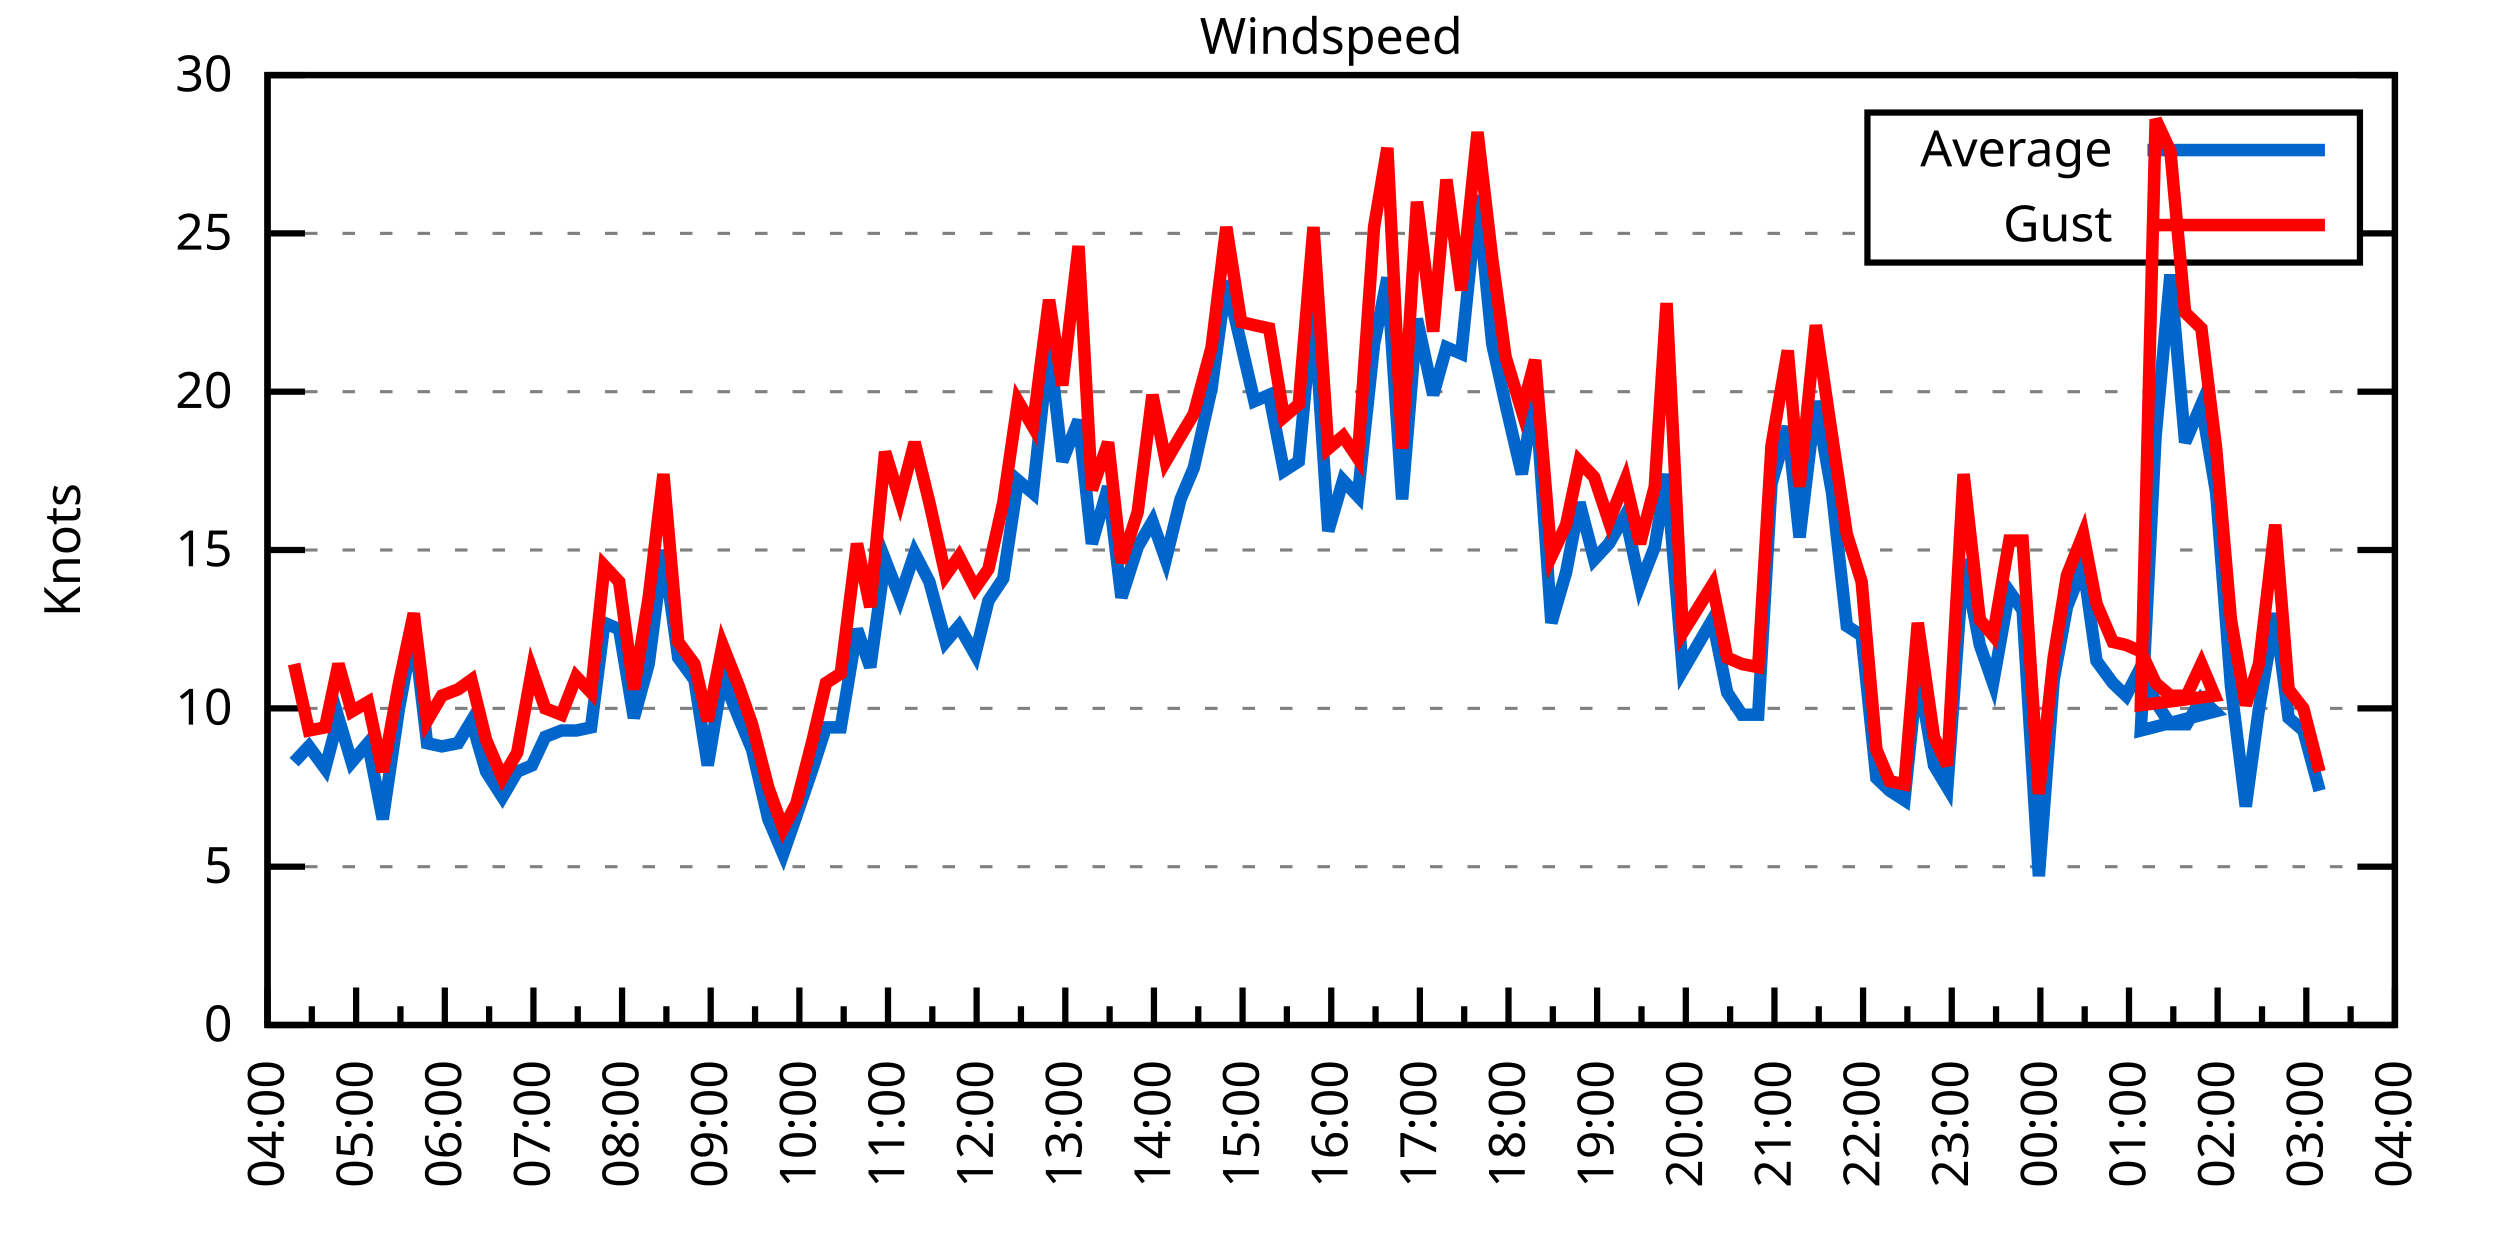
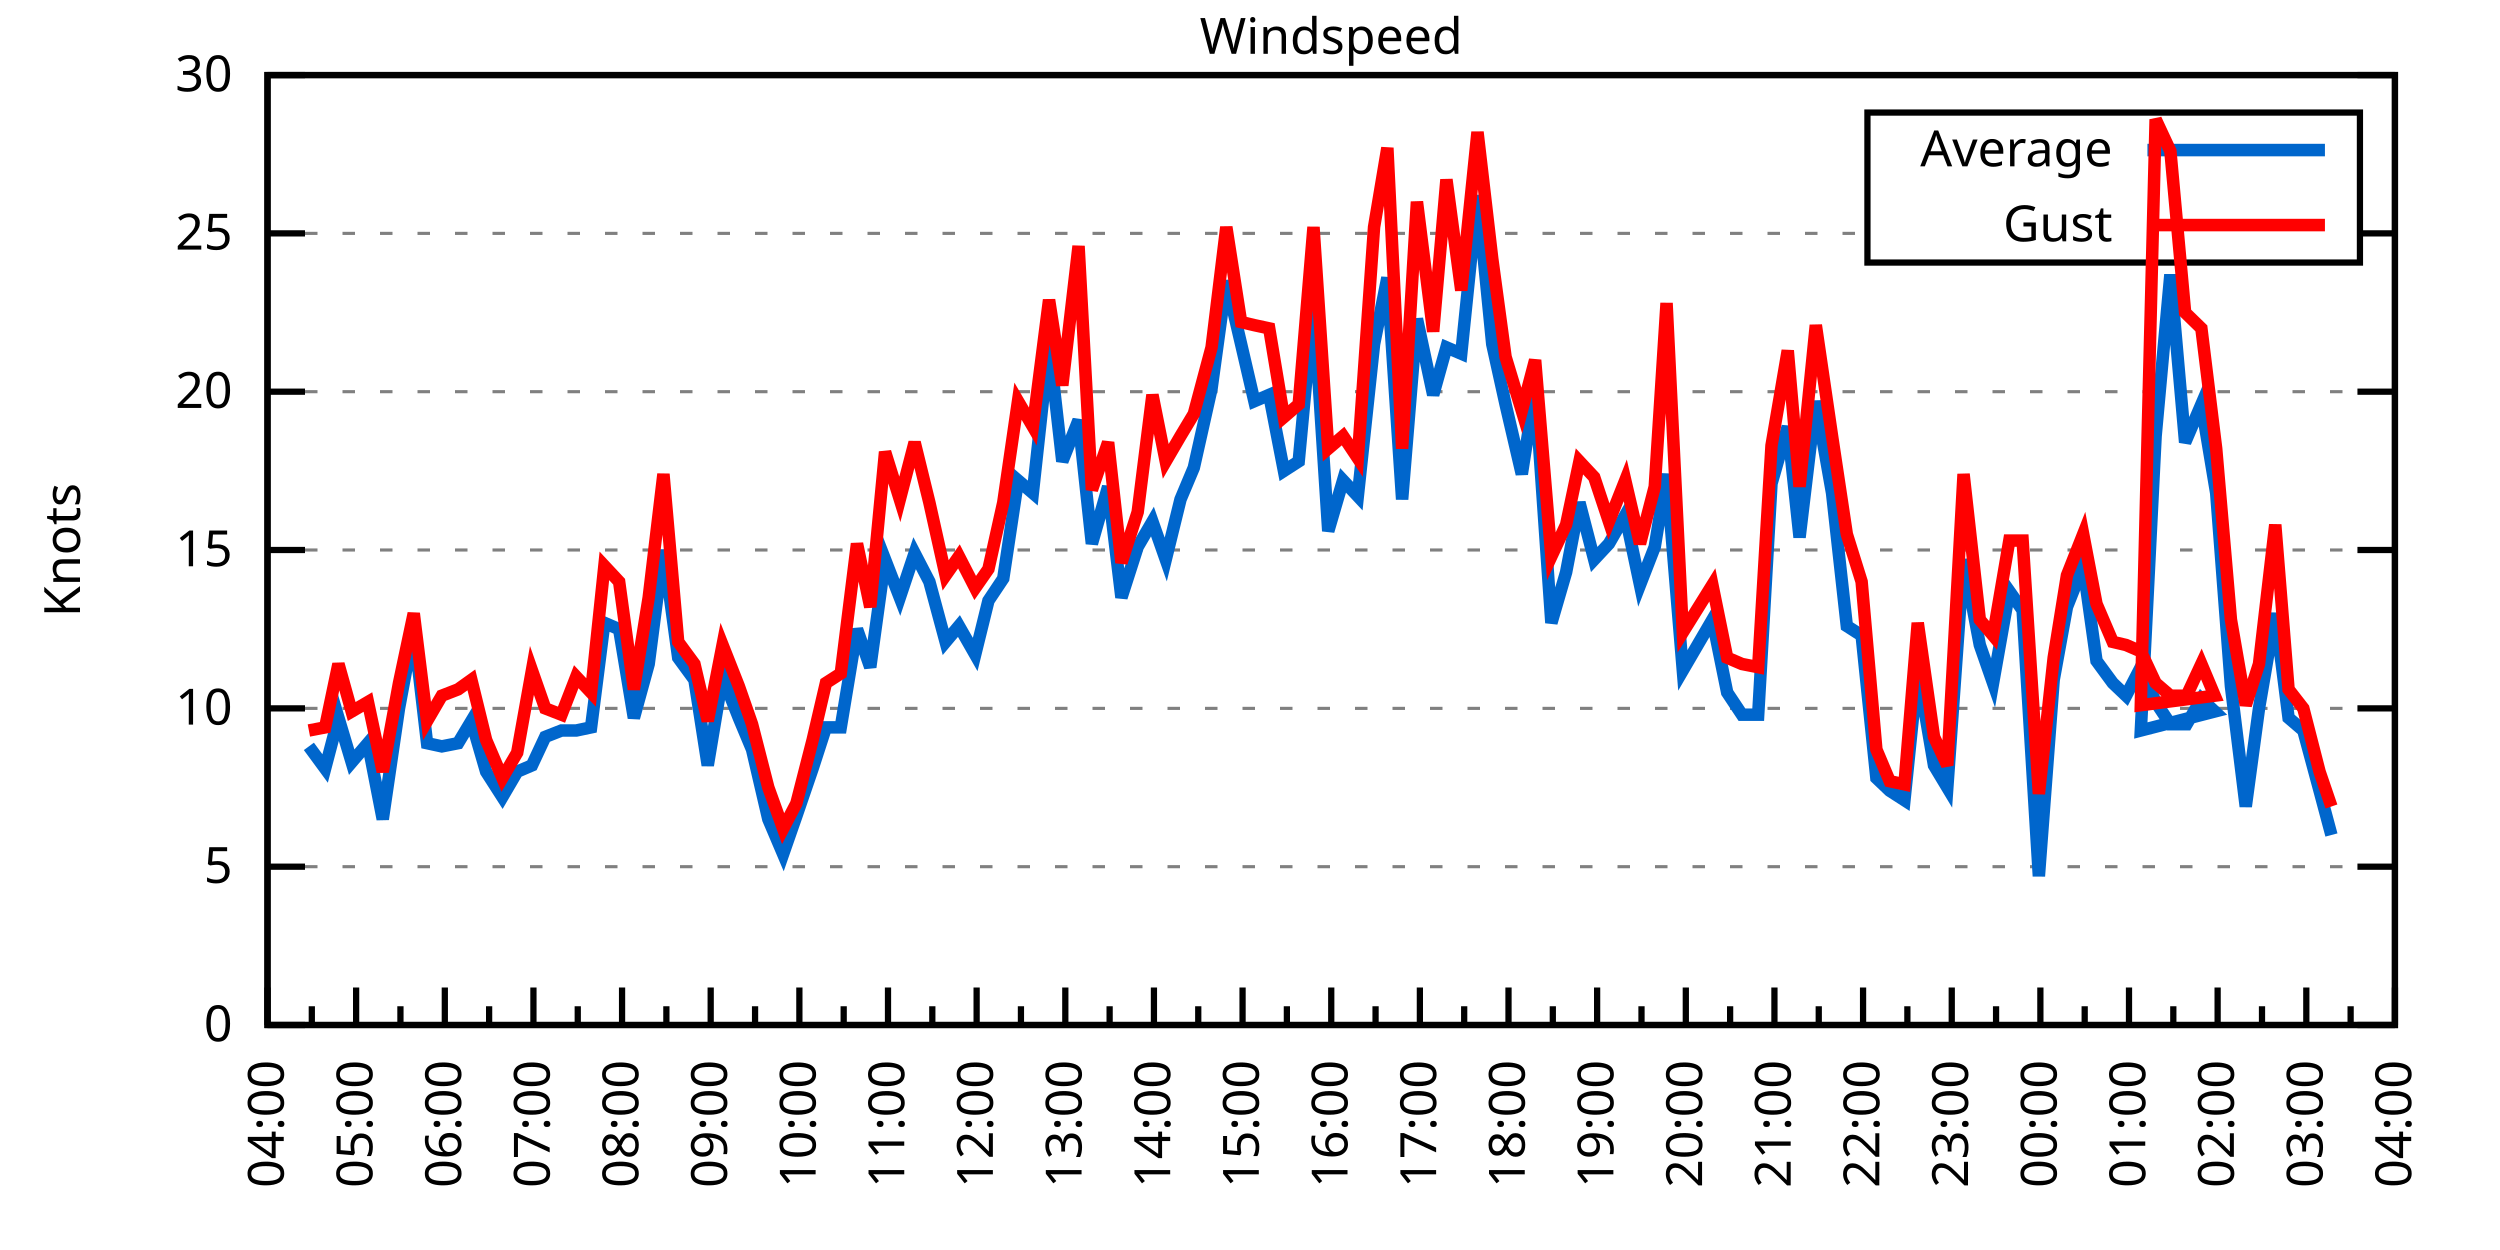
<svg xmlns="http://www.w3.org/2000/svg" xmlns:xlink="http://www.w3.org/1999/xlink" width="400" height="200" viewBox="0 0 400 200">
  <g id="gnuplot_canvas">
    <rect x="0" y="0" width="400" height="200" fill="none" />
    <defs>
      <circle id="gpDot" r="0.5" stroke-width="0.5" stroke="currentColor" />
      <path id="gpPt0" stroke-width="0.333" stroke="currentColor" d="M-1,0 h2 M0,-1 v2" />
      <path id="gpPt1" stroke-width="0.333" stroke="currentColor" d="M-1,-1 L1,1 M1,-1 L-1,1" />
      <path id="gpPt2" stroke-width="0.333" stroke="currentColor" d="M-1,0 L1,0 M0,-1 L0,1 M-1,-1 L1,1 M-1,1 L1,-1" />
      <rect id="gpPt3" stroke-width="0.333" stroke="currentColor" x="-1" y="-1" width="2" height="2" />
      <rect id="gpPt4" stroke-width="0.333" stroke="currentColor" fill="currentColor" x="-1" y="-1" width="2" height="2" />
      <circle id="gpPt5" stroke-width="0.333" stroke="currentColor" cx="0" cy="0" r="1" />
      <use xlink:href="#gpPt5" id="gpPt6" fill="currentColor" stroke="none" />
      <path id="gpPt7" stroke-width="0.333" stroke="currentColor" d="M0,-1.33 L-1.33,0.67 L1.33,0.67 z" />
      <use xlink:href="#gpPt7" id="gpPt8" fill="currentColor" stroke="none" />
      <use xlink:href="#gpPt7" id="gpPt9" stroke="currentColor" transform="rotate(180)" />
      <use xlink:href="#gpPt9" id="gpPt10" fill="currentColor" stroke="none" />
      <use xlink:href="#gpPt3" id="gpPt11" stroke="currentColor" transform="rotate(45)" />
      <use xlink:href="#gpPt11" id="gpPt12" fill="currentColor" stroke="none" />
      <path id="gpPt13" stroke-width="0.333" stroke="currentColor" d="M0,1.330 L1.265,0.411 L0.782,-1.067 L-0.782,-1.076 L-1.265,0.411 z" />
      <use xlink:href="#gpPt13" id="gpPt14" fill="currentColor" stroke="none" />
      <filter id="textbox" filterUnits="objectBoundingBox" x="0" y="0" height="1" width="1">
        <feFlood flood-color="white" flood-opacity="1" result="bgnd" />
        <feComposite in="SourceGraphic" in2="bgnd" operator="atop" />
      </filter>
      <filter id="greybox" filterUnits="objectBoundingBox" x="0" y="0" height="1" width="1">
        <feFlood flood-color="lightgrey" flood-opacity="1" result="grey" />
        <feComposite in="SourceGraphic" in2="grey" operator="atop" />
      </filter>
    </defs>
    <g fill="none" color="white" stroke="currentColor" stroke-width="1.00" stroke-linecap="butt" stroke-linejoin="miter">
</g>
    <g fill="none" color="black" stroke="currentColor" stroke-width="1.00" stroke-linecap="butt" stroke-linejoin="miter">
      <g stroke="none" shape-rendering="crispEdges">
        <polygon fill="rgb(255, 255, 255)" points="42.80,164.00 383.18,164.00 383.18,12.02 42.80,12.02 " />
      </g>
    </g>
    <g fill="none" color="black" stroke="currentColor" stroke-width="1.00" stroke-linecap="butt" stroke-linejoin="miter">
</g>
    <g fill="none" color="black" stroke="black" stroke-width="0.50" stroke-linecap="butt" stroke-linejoin="miter">
</g>
    <g fill="none" color="gray" stroke="currentColor" stroke-width="0.50" stroke-linecap="butt" stroke-linejoin="miter">
      <path stroke="gray" stroke-dasharray="2,4" class="gridline" d="M42.80,164.00 L383.19,164.00  " />
    </g>
    <g fill="none" color="gray" stroke="gray" stroke-width="1.00" stroke-linecap="butt" stroke-linejoin="miter">
</g>
    <g fill="none" color="black" stroke="currentColor" stroke-width="1.00" stroke-linecap="butt" stroke-linejoin="miter">
      <path stroke="black" d="M42.80,164.00 L48.80,164.00 M383.19,164.00 L377.19,164.00  " />
      <g transform="translate(37.20,166.60)" stroke="none" fill="black" font-family="Sans" font-size="8.00" text-anchor="end">
        <text>
          <tspan font-family="Sans"> 0</tspan>
        </text>
      </g>
    </g>
    <g fill="none" color="black" stroke="currentColor" stroke-width="1.00" stroke-linecap="butt" stroke-linejoin="miter">
</g>
    <g fill="none" color="black" stroke="black" stroke-width="0.50" stroke-linecap="butt" stroke-linejoin="miter">
</g>
    <g fill="none" color="gray" stroke="currentColor" stroke-width="0.50" stroke-linecap="butt" stroke-linejoin="miter">
      <path stroke="gray" stroke-dasharray="2,4" class="gridline" d="M42.80,138.67 L383.19,138.67  " />
    </g>
    <g fill="none" color="gray" stroke="gray" stroke-width="1.00" stroke-linecap="butt" stroke-linejoin="miter">
</g>
    <g fill="none" color="black" stroke="currentColor" stroke-width="1.00" stroke-linecap="butt" stroke-linejoin="miter">
      <path stroke="black" d="M42.80,138.67 L48.80,138.67 M383.19,138.67 L377.19,138.67  " />
      <g transform="translate(37.20,141.27)" stroke="none" fill="black" font-family="Sans" font-size="8.00" text-anchor="end">
        <text>
          <tspan font-family="Sans"> 5</tspan>
        </text>
      </g>
    </g>
    <g fill="none" color="black" stroke="currentColor" stroke-width="1.00" stroke-linecap="butt" stroke-linejoin="miter">
</g>
    <g fill="none" color="black" stroke="black" stroke-width="0.50" stroke-linecap="butt" stroke-linejoin="miter">
</g>
    <g fill="none" color="gray" stroke="currentColor" stroke-width="0.50" stroke-linecap="butt" stroke-linejoin="miter">
      <path stroke="gray" stroke-dasharray="2,4" class="gridline" d="M42.80,113.34 L383.19,113.34  " />
    </g>
    <g fill="none" color="gray" stroke="gray" stroke-width="1.00" stroke-linecap="butt" stroke-linejoin="miter">
</g>
    <g fill="none" color="black" stroke="currentColor" stroke-width="1.00" stroke-linecap="butt" stroke-linejoin="miter">
      <path stroke="black" d="M42.80,113.34 L48.80,113.34 M383.19,113.34 L377.19,113.34  " />
      <g transform="translate(37.20,115.94)" stroke="none" fill="black" font-family="Sans" font-size="8.00" text-anchor="end">
        <text>
          <tspan font-family="Sans"> 10</tspan>
        </text>
      </g>
    </g>
    <g fill="none" color="black" stroke="currentColor" stroke-width="1.00" stroke-linecap="butt" stroke-linejoin="miter">
</g>
    <g fill="none" color="black" stroke="black" stroke-width="0.50" stroke-linecap="butt" stroke-linejoin="miter">
</g>
    <g fill="none" color="gray" stroke="currentColor" stroke-width="0.50" stroke-linecap="butt" stroke-linejoin="miter">
      <path stroke="gray" stroke-dasharray="2,4" class="gridline" d="M42.80,88.00 L383.19,88.00  " />
    </g>
    <g fill="none" color="gray" stroke="gray" stroke-width="1.00" stroke-linecap="butt" stroke-linejoin="miter">
</g>
    <g fill="none" color="black" stroke="currentColor" stroke-width="1.00" stroke-linecap="butt" stroke-linejoin="miter">
      <path stroke="black" d="M42.80,88.00 L48.80,88.00 M383.19,88.00 L377.19,88.00  " />
      <g transform="translate(37.20,90.60)" stroke="none" fill="black" font-family="Sans" font-size="8.00" text-anchor="end">
        <text>
          <tspan font-family="Sans"> 15</tspan>
        </text>
      </g>
    </g>
    <g fill="none" color="black" stroke="currentColor" stroke-width="1.00" stroke-linecap="butt" stroke-linejoin="miter">
</g>
    <g fill="none" color="black" stroke="black" stroke-width="0.50" stroke-linecap="butt" stroke-linejoin="miter">
</g>
    <g fill="none" color="gray" stroke="currentColor" stroke-width="0.50" stroke-linecap="butt" stroke-linejoin="miter">
      <path stroke="gray" stroke-dasharray="2,4" class="gridline" d="M42.80,62.67 L383.19,62.67  " />
    </g>
    <g fill="none" color="gray" stroke="gray" stroke-width="1.00" stroke-linecap="butt" stroke-linejoin="miter">
</g>
    <g fill="none" color="black" stroke="currentColor" stroke-width="1.00" stroke-linecap="butt" stroke-linejoin="miter">
      <path stroke="black" d="M42.80,62.67 L48.80,62.67 M383.19,62.67 L377.19,62.67  " />
      <g transform="translate(37.20,65.27)" stroke="none" fill="black" font-family="Sans" font-size="8.00" text-anchor="end">
        <text>
          <tspan font-family="Sans"> 20</tspan>
        </text>
      </g>
    </g>
    <g fill="none" color="black" stroke="currentColor" stroke-width="1.00" stroke-linecap="butt" stroke-linejoin="miter">
</g>
    <g fill="none" color="black" stroke="black" stroke-width="0.50" stroke-linecap="butt" stroke-linejoin="miter">
</g>
    <g fill="none" color="gray" stroke="currentColor" stroke-width="0.50" stroke-linecap="butt" stroke-linejoin="miter">
      <path stroke="gray" stroke-dasharray="2,4" class="gridline" d="M42.80,37.34 L298.79,37.34 M377.59,37.34 L383.19,37.34  " />
    </g>
    <g fill="none" color="gray" stroke="gray" stroke-width="1.00" stroke-linecap="butt" stroke-linejoin="miter">
</g>
    <g fill="none" color="black" stroke="currentColor" stroke-width="1.00" stroke-linecap="butt" stroke-linejoin="miter">
      <path stroke="black" d="M42.80,37.34 L48.80,37.34 M383.19,37.34 L377.19,37.34  " />
      <g transform="translate(37.20,39.94)" stroke="none" fill="black" font-family="Sans" font-size="8.00" text-anchor="end">
        <text>
          <tspan font-family="Sans"> 25</tspan>
        </text>
      </g>
    </g>
    <g fill="none" color="black" stroke="currentColor" stroke-width="1.00" stroke-linecap="butt" stroke-linejoin="miter">
</g>
    <g fill="none" color="black" stroke="black" stroke-width="0.50" stroke-linecap="butt" stroke-linejoin="miter">
</g>
    <g fill="none" color="gray" stroke="currentColor" stroke-width="0.50" stroke-linecap="butt" stroke-linejoin="miter">
      <path stroke="gray" stroke-dasharray="2,4" class="gridline" d="M42.80,12.01 L383.19,12.01  " />
    </g>
    <g fill="none" color="gray" stroke="gray" stroke-width="1.00" stroke-linecap="butt" stroke-linejoin="miter">
</g>
    <g fill="none" color="black" stroke="currentColor" stroke-width="1.00" stroke-linecap="butt" stroke-linejoin="miter">
      <path stroke="black" d="M42.80,12.01 L48.80,12.01 M383.19,12.01 L377.19,12.01  " />
      <g transform="translate(37.20,14.61)" stroke="none" fill="black" font-family="Sans" font-size="8.00" text-anchor="end">
        <text>
          <tspan font-family="Sans"> 30</tspan>
        </text>
      </g>
    </g>
    <g fill="none" color="black" stroke="currentColor" stroke-width="1.00" stroke-linecap="butt" stroke-linejoin="miter">
      <path stroke="black" d="M42.80,164.00 L42.80,158.00  " />
      <g transform="translate(45.40,169.60) rotate(270)" stroke="none" fill="black" font-family="Sans" font-size="8.00" text-anchor="end">
        <text>
          <tspan font-family="Sans">04:00</tspan>
        </text>
      </g>
    </g>
    <g fill="none" color="black" stroke="currentColor" stroke-width="1.00" stroke-linecap="butt" stroke-linejoin="miter">
      <path stroke="black" d="M49.89,164.00 L49.89,161.00 M56.98,164.00 L56.98,158.00  " />
      <g transform="translate(59.58,169.60) rotate(270)" stroke="none" fill="black" font-family="Sans" font-size="8.00" text-anchor="end">
        <text>
          <tspan font-family="Sans">05:00</tspan>
        </text>
      </g>
    </g>
    <g fill="none" color="black" stroke="currentColor" stroke-width="1.00" stroke-linecap="butt" stroke-linejoin="miter">
      <path stroke="black" d="M64.07,164.00 L64.07,161.00 M71.17,164.00 L71.17,158.00  " />
      <g transform="translate(73.77,169.60) rotate(270)" stroke="none" fill="black" font-family="Sans" font-size="8.00" text-anchor="end">
        <text>
          <tspan font-family="Sans">06:00</tspan>
        </text>
      </g>
    </g>
    <g fill="none" color="black" stroke="currentColor" stroke-width="1.00" stroke-linecap="butt" stroke-linejoin="miter">
      <path stroke="black" d="M78.26,164.00 L78.26,161.00 M85.35,164.00 L85.35,158.00  " />
      <g transform="translate(87.95,169.60) rotate(270)" stroke="none" fill="black" font-family="Sans" font-size="8.00" text-anchor="end">
        <text>
          <tspan font-family="Sans">07:00</tspan>
        </text>
      </g>
    </g>
    <g fill="none" color="black" stroke="currentColor" stroke-width="1.00" stroke-linecap="butt" stroke-linejoin="miter">
      <path stroke="black" d="M92.44,164.00 L92.44,161.00 M99.53,164.00 L99.53,158.00  " />
      <g transform="translate(102.13,169.60) rotate(270)" stroke="none" fill="black" font-family="Sans" font-size="8.00" text-anchor="end">
        <text>
          <tspan font-family="Sans">08:00</tspan>
        </text>
      </g>
    </g>
    <g fill="none" color="black" stroke="currentColor" stroke-width="1.00" stroke-linecap="butt" stroke-linejoin="miter">
      <path stroke="black" d="M106.62,164.00 L106.62,161.00 M113.71,164.00 L113.71,158.00  " />
      <g transform="translate(116.31,169.60) rotate(270)" stroke="none" fill="black" font-family="Sans" font-size="8.00" text-anchor="end">
        <text>
          <tspan font-family="Sans">09:00</tspan>
        </text>
      </g>
    </g>
    <g fill="none" color="black" stroke="currentColor" stroke-width="1.00" stroke-linecap="butt" stroke-linejoin="miter">
      <path stroke="black" d="M120.81,164.00 L120.81,161.00 M127.90,164.00 L127.90,158.00  " />
      <g transform="translate(130.50,169.60) rotate(270)" stroke="none" fill="black" font-family="Sans" font-size="8.00" text-anchor="end">
        <text>
          <tspan font-family="Sans">10:00</tspan>
        </text>
      </g>
    </g>
    <g fill="none" color="black" stroke="currentColor" stroke-width="1.00" stroke-linecap="butt" stroke-linejoin="miter">
      <path stroke="black" d="M134.99,164.00 L134.99,161.00 M142.08,164.00 L142.08,158.00  " />
      <g transform="translate(144.68,169.60) rotate(270)" stroke="none" fill="black" font-family="Sans" font-size="8.00" text-anchor="end">
        <text>
          <tspan font-family="Sans">11:00</tspan>
        </text>
      </g>
    </g>
    <g fill="none" color="black" stroke="currentColor" stroke-width="1.00" stroke-linecap="butt" stroke-linejoin="miter">
      <path stroke="black" d="M149.17,164.00 L149.17,161.00 M156.26,164.00 L156.26,158.00  " />
      <g transform="translate(158.86,169.60) rotate(270)" stroke="none" fill="black" font-family="Sans" font-size="8.00" text-anchor="end">
        <text>
          <tspan font-family="Sans">12:00</tspan>
        </text>
      </g>
    </g>
    <g fill="none" color="black" stroke="currentColor" stroke-width="1.00" stroke-linecap="butt" stroke-linejoin="miter">
      <path stroke="black" d="M163.35,164.00 L163.35,161.00 M170.45,164.00 L170.45,158.00  " />
      <g transform="translate(173.05,169.60) rotate(270)" stroke="none" fill="black" font-family="Sans" font-size="8.00" text-anchor="end">
        <text>
          <tspan font-family="Sans">13:00</tspan>
        </text>
      </g>
    </g>
    <g fill="none" color="black" stroke="currentColor" stroke-width="1.00" stroke-linecap="butt" stroke-linejoin="miter">
      <path stroke="black" d="M177.54,164.00 L177.54,161.00 M184.63,164.00 L184.63,158.00  " />
      <g transform="translate(187.23,169.60) rotate(270)" stroke="none" fill="black" font-family="Sans" font-size="8.00" text-anchor="end">
        <text>
          <tspan font-family="Sans">14:00</tspan>
        </text>
      </g>
    </g>
    <g fill="none" color="black" stroke="currentColor" stroke-width="1.00" stroke-linecap="butt" stroke-linejoin="miter">
      <path stroke="black" d="M191.72,164.00 L191.72,161.00 M198.81,164.00 L198.81,158.00  " />
      <g transform="translate(201.41,169.60) rotate(270)" stroke="none" fill="black" font-family="Sans" font-size="8.00" text-anchor="end">
        <text>
          <tspan font-family="Sans">15:00</tspan>
        </text>
      </g>
    </g>
    <g fill="none" color="black" stroke="currentColor" stroke-width="1.00" stroke-linecap="butt" stroke-linejoin="miter">
      <path stroke="black" d="M205.90,164.00 L205.90,161.00 M213.00,164.00 L213.00,158.00  " />
      <g transform="translate(215.60,169.60) rotate(270)" stroke="none" fill="black" font-family="Sans" font-size="8.00" text-anchor="end">
        <text>
          <tspan font-family="Sans">16:00</tspan>
        </text>
      </g>
    </g>
    <g fill="none" color="black" stroke="currentColor" stroke-width="1.00" stroke-linecap="butt" stroke-linejoin="miter">
      <path stroke="black" d="M220.09,164.00 L220.09,161.00 M227.18,164.00 L227.18,158.00  " />
      <g transform="translate(229.78,169.60) rotate(270)" stroke="none" fill="black" font-family="Sans" font-size="8.00" text-anchor="end">
        <text>
          <tspan font-family="Sans">17:00</tspan>
        </text>
      </g>
    </g>
    <g fill="none" color="black" stroke="currentColor" stroke-width="1.00" stroke-linecap="butt" stroke-linejoin="miter">
      <path stroke="black" d="M234.27,164.00 L234.27,161.00 M241.36,164.00 L241.36,158.00  " />
      <g transform="translate(243.96,169.60) rotate(270)" stroke="none" fill="black" font-family="Sans" font-size="8.00" text-anchor="end">
        <text>
          <tspan font-family="Sans">18:00</tspan>
        </text>
      </g>
    </g>
    <g fill="none" color="black" stroke="currentColor" stroke-width="1.00" stroke-linecap="butt" stroke-linejoin="miter">
      <path stroke="black" d="M248.45,164.00 L248.45,161.00 M255.54,164.00 L255.54,158.00  " />
      <g transform="translate(258.14,169.60) rotate(270)" stroke="none" fill="black" font-family="Sans" font-size="8.00" text-anchor="end">
        <text>
          <tspan font-family="Sans">19:00</tspan>
        </text>
      </g>
    </g>
    <g fill="none" color="black" stroke="currentColor" stroke-width="1.00" stroke-linecap="butt" stroke-linejoin="miter">
      <path stroke="black" d="M262.64,164.00 L262.64,161.00 M269.73,164.00 L269.73,158.00  " />
      <g transform="translate(272.33,169.60) rotate(270)" stroke="none" fill="black" font-family="Sans" font-size="8.00" text-anchor="end">
        <text>
          <tspan font-family="Sans">20:00</tspan>
        </text>
      </g>
    </g>
    <g fill="none" color="black" stroke="currentColor" stroke-width="1.00" stroke-linecap="butt" stroke-linejoin="miter">
      <path stroke="black" d="M276.82,164.00 L276.82,161.00 M283.91,164.00 L283.91,158.00  " />
      <g transform="translate(286.51,169.60) rotate(270)" stroke="none" fill="black" font-family="Sans" font-size="8.00" text-anchor="end">
        <text>
          <tspan font-family="Sans">21:00</tspan>
        </text>
      </g>
    </g>
    <g fill="none" color="black" stroke="currentColor" stroke-width="1.00" stroke-linecap="butt" stroke-linejoin="miter">
      <path stroke="black" d="M291.00,164.00 L291.00,161.00 M298.09,164.00 L298.09,158.00  " />
      <g transform="translate(300.69,169.60) rotate(270)" stroke="none" fill="black" font-family="Sans" font-size="8.00" text-anchor="end">
        <text>
          <tspan font-family="Sans">22:00</tspan>
        </text>
      </g>
    </g>
    <g fill="none" color="black" stroke="currentColor" stroke-width="1.00" stroke-linecap="butt" stroke-linejoin="miter">
      <path stroke="black" d="M305.18,164.00 L305.18,161.00 M312.28,164.00 L312.28,158.00  " />
      <g transform="translate(314.88,169.60) rotate(270)" stroke="none" fill="black" font-family="Sans" font-size="8.00" text-anchor="end">
        <text>
          <tspan font-family="Sans">23:00</tspan>
        </text>
      </g>
    </g>
    <g fill="none" color="black" stroke="currentColor" stroke-width="1.00" stroke-linecap="butt" stroke-linejoin="miter">
      <path stroke="black" d="M319.37,164.00 L319.37,161.00 M326.46,164.00 L326.46,158.00  " />
      <g transform="translate(329.06,169.60) rotate(270)" stroke="none" fill="black" font-family="Sans" font-size="8.00" text-anchor="end">
        <text>
          <tspan font-family="Sans">00:00</tspan>
        </text>
      </g>
    </g>
    <g fill="none" color="black" stroke="currentColor" stroke-width="1.00" stroke-linecap="butt" stroke-linejoin="miter">
      <path stroke="black" d="M333.55,164.00 L333.55,161.00 M340.64,164.00 L340.64,158.00  " />
      <g transform="translate(343.24,169.60) rotate(270)" stroke="none" fill="black" font-family="Sans" font-size="8.00" text-anchor="end">
        <text>
          <tspan font-family="Sans">01:00</tspan>
        </text>
      </g>
    </g>
    <g fill="none" color="black" stroke="currentColor" stroke-width="1.00" stroke-linecap="butt" stroke-linejoin="miter">
      <path stroke="black" d="M347.73,164.00 L347.73,161.00 M354.82,164.00 L354.82,158.00  " />
      <g transform="translate(357.42,169.60) rotate(270)" stroke="none" fill="black" font-family="Sans" font-size="8.00" text-anchor="end">
        <text>
          <tspan font-family="Sans">02:00</tspan>
        </text>
      </g>
    </g>
    <g fill="none" color="black" stroke="currentColor" stroke-width="1.00" stroke-linecap="butt" stroke-linejoin="miter">
      <path stroke="black" d="M361.92,164.00 L361.92,161.00 M369.01,164.00 L369.01,158.00  " />
      <g transform="translate(371.61,169.60) rotate(270)" stroke="none" fill="black" font-family="Sans" font-size="8.00" text-anchor="end">
        <text>
          <tspan font-family="Sans">03:00</tspan>
        </text>
      </g>
    </g>
    <g fill="none" color="black" stroke="currentColor" stroke-width="1.00" stroke-linecap="butt" stroke-linejoin="miter">
      <path stroke="black" d="M376.10,164.00 L376.10,161.00 M383.19,164.00 L383.19,158.00  " />
      <g transform="translate(385.79,169.60) rotate(270)" stroke="none" fill="black" font-family="Sans" font-size="8.00" text-anchor="end">
        <text>
          <tspan font-family="Sans">04:00</tspan>
        </text>
      </g>
    </g>
    <g fill="none" color="black" stroke="currentColor" stroke-width="1.00" stroke-linecap="butt" stroke-linejoin="miter">
</g>
    <g fill="none" color="black" stroke="currentColor" stroke-width="1.00" stroke-linecap="butt" stroke-linejoin="miter">
      <path stroke="black" d="M42.80,12.01 L42.80,164.00 L383.19,164.00 L383.19,12.01 L42.80,12.01 Z  " />
    </g>
    <g fill="none" color="black" stroke="currentColor" stroke-width="1.00" stroke-linecap="butt" stroke-linejoin="miter">
      <g transform="translate(12.80,88.01) rotate(270)" stroke="none" fill="black" font-family="Sans" font-size="8.00" text-anchor="middle">
        <text>
          <tspan font-family="Sans">Knots</tspan>
        </text>
      </g>
    </g>
    <g fill="none" color="black" stroke="currentColor" stroke-width="1.00" stroke-linecap="butt" stroke-linejoin="miter">
</g>
    <g fill="none" color="black" stroke="currentColor" stroke-width="1.00" stroke-linecap="butt" stroke-linejoin="miter">
      <path stroke="black" d="M298.79,42.01 L298.79,18.01 L377.59,18.01 L377.59,42.01 L298.79,42.01 Z  " />
    </g>
    <g id="Windspeed_plot_1">
      <g fill="none" color="white" stroke="black" stroke-width="2.00" stroke-linecap="butt" stroke-linejoin="miter">
</g>
      <g fill="none" color="black" stroke="currentColor" stroke-width="2.00" stroke-linecap="butt" stroke-linejoin="miter">
        <g transform="translate(337.99,26.61)" stroke="none" fill="black" font-family="Sans" font-size="8.00" text-anchor="end">
          <text>
            <tspan font-family="Sans">Average</tspan>
          </text>
        </g>
      </g>
      <g fill="none" color="black" stroke="currentColor" stroke-width="2.00" stroke-linecap="butt" stroke-linejoin="miter">
-         <path stroke="rgb(  0, 102, 204)" d="M343.59,24.01 L371.99,24.01 M47.05,121.95 L49.42,119.42 L52.02,122.96 L54.15,114.86 L56.27,121.95 L58.87,118.91   L61.24,131.07 L63.84,113.34 L66.20,100.67 L68.33,118.91 L70.69,119.42 L73.29,118.91 L75.42,115.36 L77.78,123.47   L80.38,127.52 L82.75,123.47 L85.11,122.46 L87.24,117.90 L89.84,116.88 L92.20,116.88 L94.57,116.38 L96.70,99.66   L99.06,100.67 L101.42,114.86 L103.79,106.24 L106.15,88.00 L108.51,105.23 L111.11,108.78 L113.24,122.46 L115.61,108.27   L118.21,114.86 L120.33,119.92 L122.93,131.07 L125.30,136.64 L127.42,130.56 L130.02,122.96 L132.15,116.38 L134.52,116.38   L137.12,100.67 L139.24,106.75 L141.61,89.52 L143.97,95.60 L146.34,88.51 L148.70,93.07 L151.30,102.70 L153.43,100.16   L156.03,104.72 L158.15,96.11 L160.52,92.56 L162.88,76.86 L165.25,78.89 L167.85,55.07 L169.97,73.82 L172.57,67.23   L174.70,86.99 L177.30,77.87 L179.43,95.60 L182.03,87.50 L184.39,83.45 L186.52,89.52 L188.88,79.90 L191.01,74.83   L193.85,62.17 L196.21,44.94 L198.58,55.07 L200.70,64.19 L203.07,63.18 L205.43,75.34 L207.79,73.82 L210.16,48.49   L212.52,84.97 L214.89,76.86 L217.25,79.39 L219.85,55.07 L221.98,44.43 L224.34,79.90 L226.71,51.02 L229.31,63.18   L231.43,55.58 L233.80,56.59 L236.40,31.26 L238.76,55.07 L240.89,64.70 L243.49,75.85 L245.62,62.17 L248.22,99.66   L250.58,91.55 L252.71,80.41 L255.07,89.52 L257.43,86.99 L260.04,82.43 L262.40,93.58 L264.76,87.50 L266.65,75.85   L269.25,107.26 L273.98,99.15 L276.35,110.80 L278.71,114.35 L281.31,114.35 L283.44,77.37 L286.04,68.25 L287.93,85.98   L290.53,64.19 L293.13,78.89 L295.49,100.16 L297.86,101.68 L300.22,124.48 L302.35,126.51 L304.71,128.03 L306.84,107.26   L309.44,122.46 L311.57,126.00 L314.17,89.52 L316.77,103.20 L318.89,109.28 L321.49,94.59 L323.62,97.63 L326.22,140.19   L328.59,108.78 L330.71,97.12 L333.31,90.54 L335.44,105.74 L338.04,109.28 L340.17,111.31 L342.53,106.75 L344.90,112.32   L347.26,115.87 L349.86,115.87 L352.22,111.82 L354.35,113.84 L342.53,116.88 L344.90,69.77 L347.26,43.93 L349.62,70.78   L352.22,64.70 L354.59,78.89 L356.95,109.79 L359.32,129.04 L361.44,113.34 L364.04,98.14 L366.17,114.86 L368.53,116.88   L371.13,126.51  " />
+         <path stroke="rgb(  0, 102, 204)" d="M343.59,24.01 L371.99,24.01 M49.42,119.42 L52.02,122.96 L54.15,114.86 L56.27,121.95 L58.87,118.91 L61.24,131.07   L63.84,113.34 L66.20,100.67 L68.33,118.91 L70.69,119.42 L73.29,118.91 L75.42,115.36 L77.78,123.47 L80.38,127.52   L82.75,123.47 L85.11,122.46 L87.24,117.90 L89.84,116.88 L92.20,116.88 L94.57,116.38 L96.70,99.66 L99.06,100.67   L101.42,114.86 L103.79,106.24 L106.15,88.00 L108.51,105.23 L111.11,108.78 L113.24,122.46 L115.61,108.27 L118.21,114.86   L120.33,119.92 L122.93,131.07 L125.30,136.64 L127.42,130.56 L130.02,122.96 L132.15,116.38 L134.52,116.38 L137.12,100.67   L139.24,106.75 L141.61,89.52 L143.97,95.60 L146.34,88.51 L148.70,93.07 L151.30,102.70 L153.43,100.16 L156.03,104.72   L158.15,96.11 L160.52,92.56 L162.88,76.86 L165.25,78.89 L167.85,55.07 L169.97,73.82 L172.57,67.23 L174.70,86.99   L177.30,77.87 L179.43,95.60 L182.03,87.50 L184.39,83.45 L186.52,89.52 L188.88,79.90 L191.01,74.83 L193.85,62.17   L196.21,44.94 L198.58,55.07 L200.70,64.19 L203.07,63.18 L205.43,75.34 L207.79,73.82 L210.16,48.49 L212.52,84.97   L214.89,76.86 L217.25,79.39 L219.85,55.07 L221.98,44.43 L224.34,79.90 L226.71,51.02 L229.31,63.18 L231.43,55.58   L233.80,56.59 L236.40,31.26 L238.76,55.07 L240.89,64.70 L243.49,75.85 L245.62,62.17 L248.22,99.66 L250.58,91.55   L252.71,80.41 L255.07,89.52 L257.43,86.99 L260.04,82.43 L262.40,93.58 L264.76,87.50 L266.65,75.85 L269.25,107.26   L273.98,99.15 L276.35,110.80 L278.71,114.35 L281.31,114.35 L283.44,77.37 L286.04,68.25 L287.93,85.98 L290.53,64.19   L293.13,78.89 L295.49,100.16 L297.86,101.68 L300.22,124.48 L302.35,126.51 L304.71,128.03 L306.84,107.26 L309.44,122.46   L311.57,126.00 L314.17,89.52 L316.77,103.20 L318.89,109.28 L321.49,94.59 L323.62,97.63 L326.22,140.19 L328.59,108.78   L330.71,97.12 L333.31,90.54 L335.44,105.74 L338.04,109.28 L340.17,111.31 L342.53,106.75 L344.90,112.32 L347.26,115.87   L349.86,115.87 L352.22,111.82 L354.35,113.84 L342.53,116.88 L344.90,69.77 L347.26,43.93 L349.62,70.78 L352.22,64.70   L354.59,78.89 L356.95,109.79 L359.32,129.04 L361.44,113.34 L364.04,98.14 L366.17,114.86 L368.53,116.88 L371.13,126.51   L373.03,133.60  " />
      </g>
    </g>
    <g id="Windspeed_plot_2">
      <g fill="none" color="black" stroke="currentColor" stroke-width="2.00" stroke-linecap="butt" stroke-linejoin="miter">
        <g transform="translate(337.99,38.61)" stroke="none" fill="black" font-family="Sans" font-size="8.00" text-anchor="end">
          <text>
            <tspan font-family="Sans">Gust</tspan>
          </text>
        </g>
      </g>
      <g fill="none" color="black" stroke="currentColor" stroke-width="2.00" stroke-linecap="butt" stroke-linejoin="miter">
-         <path stroke="rgb(255,   0,   0)" d="M343.59,36.01 L371.99,36.01 M47.05,106.24 L49.42,116.88 L52.02,116.38 L54.15,106.24 L56.27,113.84 L58.87,112.32   L61.24,123.47 L63.84,109.28 L66.20,98.14 L68.33,115.36 L70.69,111.31 L73.29,110.30 L75.42,108.78 L77.78,118.40   L80.38,124.48 L82.75,120.43 L85.11,107.26 L87.24,113.34 L89.84,114.35 L92.20,108.27 L94.57,110.80 L96.70,90.54   L99.06,93.07 L101.42,110.30 L103.79,95.60 L106.15,75.85 L108.51,102.70 L111.11,106.24 L113.24,115.36 L115.61,103.20   L118.21,109.79 L120.33,115.87 L122.93,126.00 L125.30,132.59 L127.42,128.54 L130.02,118.40 L132.15,109.28 L134.52,107.76   L137.12,86.99 L139.24,97.12 L141.61,72.30 L143.97,79.90 L146.34,70.78 L148.70,80.41 L151.30,92.06 L153.43,89.02   L156.03,94.08 L158.15,91.04 L160.52,80.41 L162.88,64.19 L165.25,68.25 L167.85,47.98 L169.97,61.66 L172.57,39.37   L174.70,78.38 L177.30,70.78 L179.43,90.03 L182.03,81.93 L184.39,63.18 L186.52,73.82 L188.88,69.77 L191.01,66.22   L193.85,55.58 L196.21,36.33 L198.58,51.53 L200.70,52.03 L203.07,52.54 L205.43,66.73 L207.79,64.70 L210.16,36.33   L212.52,71.79 L214.89,69.77 L217.25,73.31 L219.85,36.33 L221.98,23.66 L224.34,71.79 L226.71,32.28 L229.31,53.05   L231.43,28.73 L233.80,46.46 L236.40,21.13 L238.76,41.39 L240.89,57.10 L243.49,65.71 L245.62,57.61 L248.22,89.02   L250.58,83.95 L252.71,73.82 L255.07,76.35 L257.43,83.45 L260.04,76.86 L262.40,86.99 L264.76,77.87 L266.65,48.49   L269.25,101.18 L273.98,93.58 L276.35,105.23 L278.71,106.24 L281.31,106.75 L283.44,71.29 L286.04,56.09 L287.93,77.87   L290.53,52.03 L293.13,69.77 L295.49,85.47 L297.86,93.07 L300.22,119.92 L302.35,124.99 L304.71,125.50 L306.84,99.66   L309.44,117.90 L311.57,122.46 L314.17,75.85 L316.77,99.15 L318.89,101.68 L321.49,86.49 L323.62,86.49 L326.22,127.02   L328.59,105.23 L330.71,92.06 L333.31,85.47 L335.44,96.62 L338.04,102.70 L340.17,103.20 L342.53,104.22 L344.90,109.28   L347.26,111.31 L349.86,111.31 L352.22,106.24 L354.35,111.31 L342.53,112.83 L344.90,19.10 L347.26,24.17 L349.62,50.01   L352.22,52.54 L354.59,71.79 L356.95,99.15 L359.32,112.83 L361.44,106.24 L364.04,83.95 L366.17,110.30 L368.53,113.34   L371.13,123.47  " />
+         <path stroke="rgb(255,   0,   0)" d="M343.59,36.01 L371.99,36.01 M49.42,116.88 L52.02,116.38 L54.15,106.24 L56.27,113.84 L58.87,112.32 L61.24,123.47   L63.84,109.28 L66.20,98.14 L68.33,115.36 L70.69,111.31 L73.29,110.30 L75.42,108.78 L77.78,118.40 L80.38,124.48   L82.75,120.43 L85.11,107.26 L87.24,113.34 L89.84,114.35 L92.20,108.27 L94.57,110.80 L96.70,90.54 L99.06,93.07   L101.42,110.30 L103.79,95.60 L106.15,75.85 L108.51,102.70 L111.11,106.24 L113.24,115.36 L115.61,103.20 L118.21,109.79   L120.33,115.87 L122.93,126.00 L125.30,132.59 L127.42,128.54 L130.02,118.40 L132.15,109.28 L134.52,107.76 L137.12,86.99   L139.24,97.12 L141.61,72.30 L143.97,79.90 L146.34,70.78 L148.70,80.41 L151.30,92.06 L153.43,89.02 L156.03,94.08   L158.15,91.04 L160.52,80.41 L162.88,64.19 L165.25,68.25 L167.85,47.98 L169.97,61.66 L172.57,39.37 L174.70,78.38   L177.30,70.78 L179.43,90.03 L182.03,81.93 L184.39,63.18 L186.52,73.82 L188.88,69.77 L191.01,66.22 L193.85,55.58   L196.21,36.33 L198.58,51.53 L200.70,52.03 L203.07,52.54 L205.43,66.73 L207.79,64.70 L210.16,36.33 L212.52,71.79   L214.89,69.77 L217.25,73.31 L219.85,36.33 L221.98,23.66 L224.34,71.79 L226.71,32.28 L229.31,53.05 L231.43,28.73   L233.80,46.46 L236.40,21.13 L238.76,41.39 L240.89,57.10 L243.49,65.71 L245.62,57.61 L248.22,89.02 L250.58,83.95   L252.71,73.82 L255.07,76.35 L257.43,83.45 L260.04,76.86 L262.40,86.99 L264.76,77.87 L266.65,48.49 L269.25,101.18   L273.98,93.58 L276.35,105.23 L278.71,106.24 L281.31,106.75 L283.44,71.29 L286.04,56.09 L287.93,77.87 L290.53,52.03   L293.13,69.77 L295.49,85.47 L297.86,93.07 L300.22,119.92 L302.35,124.99 L304.71,125.50 L306.84,99.66 L309.44,117.90   L311.57,122.46 L314.17,75.85 L316.77,99.15 L318.89,101.68 L321.49,86.49 L323.62,86.49 L326.22,127.02 L328.59,105.23   L330.71,92.06 L333.31,85.47 L335.44,96.62 L338.04,102.70 L340.17,103.20 L342.53,104.22 L344.90,109.28 L347.26,111.31   L349.86,111.31 L352.22,106.24 L354.35,111.31 L342.53,112.83 L344.90,19.10 L347.26,24.17 L349.62,50.01 L352.22,52.54   L354.59,71.79 L356.95,99.15 L359.32,112.83 L361.44,106.24 L364.04,83.95 L366.17,110.30 L368.53,113.34 L371.13,123.47   L373.03,129.04  " />
      </g>
    </g>
    <g fill="none" color="black" stroke="currentColor" stroke-width="2.00" stroke-linecap="butt" stroke-linejoin="miter">
</g>
    <g fill="none" color="black" stroke="black" stroke-width="1.00" stroke-linecap="butt" stroke-linejoin="miter">
</g>
    <g fill="none" color="black" stroke="currentColor" stroke-width="1.00" stroke-linecap="butt" stroke-linejoin="miter">
      <path stroke="black" d="M42.80,12.01 L42.80,164.00 L383.19,164.00 L383.19,12.01 L42.80,12.01 Z  " />
    </g>
    <g fill="none" color="black" stroke="currentColor" stroke-width="1.00" stroke-linecap="butt" stroke-linejoin="miter">
      <g transform="translate(212.99,8.61)" stroke="none" fill="black" font-family="Sans" font-size="8.00" text-anchor="middle">
        <text>
          <tspan font-family="Sans">Windspeed</tspan>
        </text>
      </g>
    </g>
    <g fill="none" color="black" stroke="currentColor" stroke-width="1.00" stroke-linecap="butt" stroke-linejoin="miter">
</g>
  </g>
</svg>
